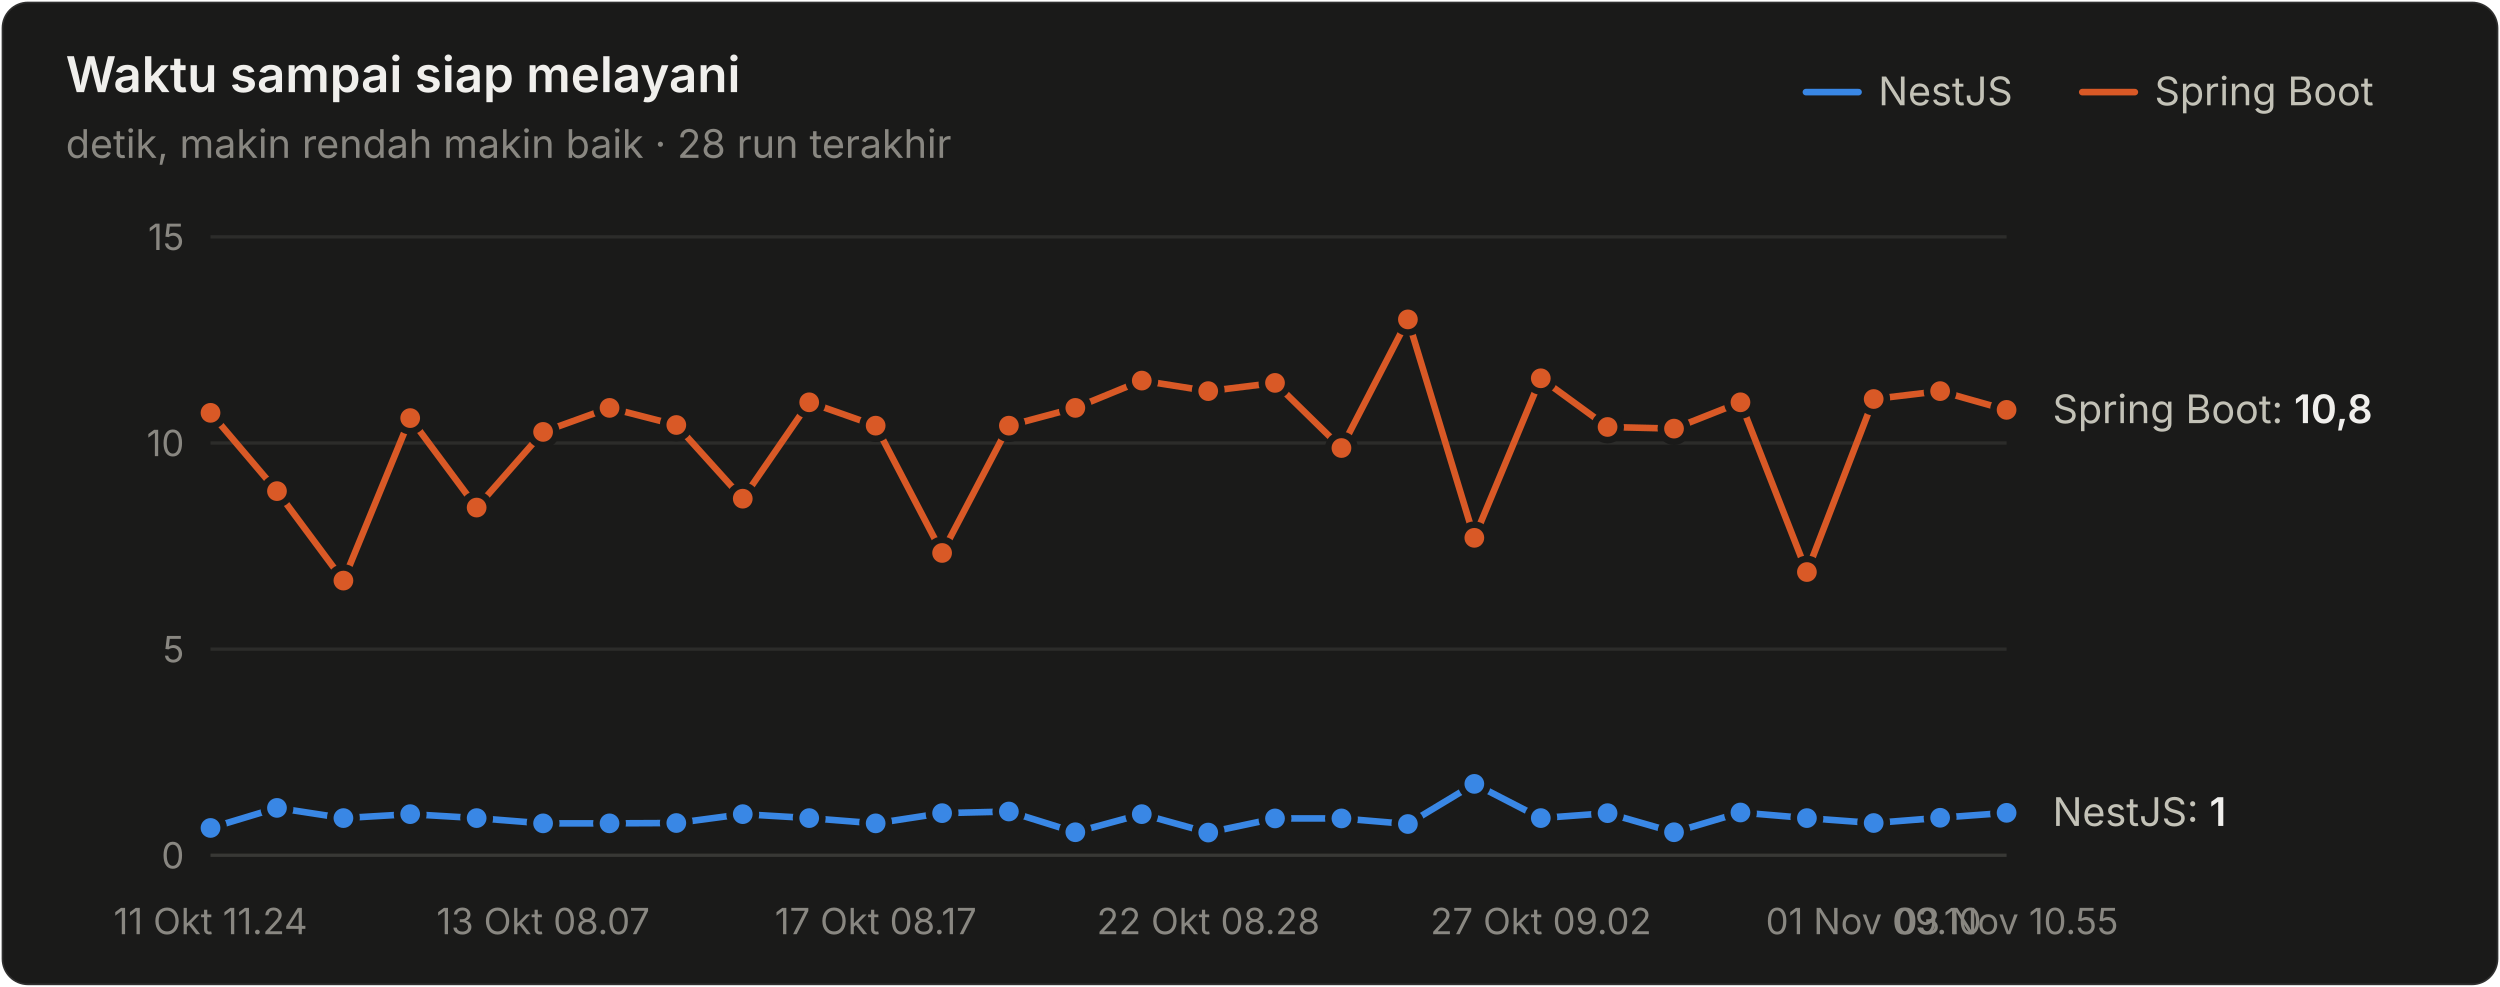
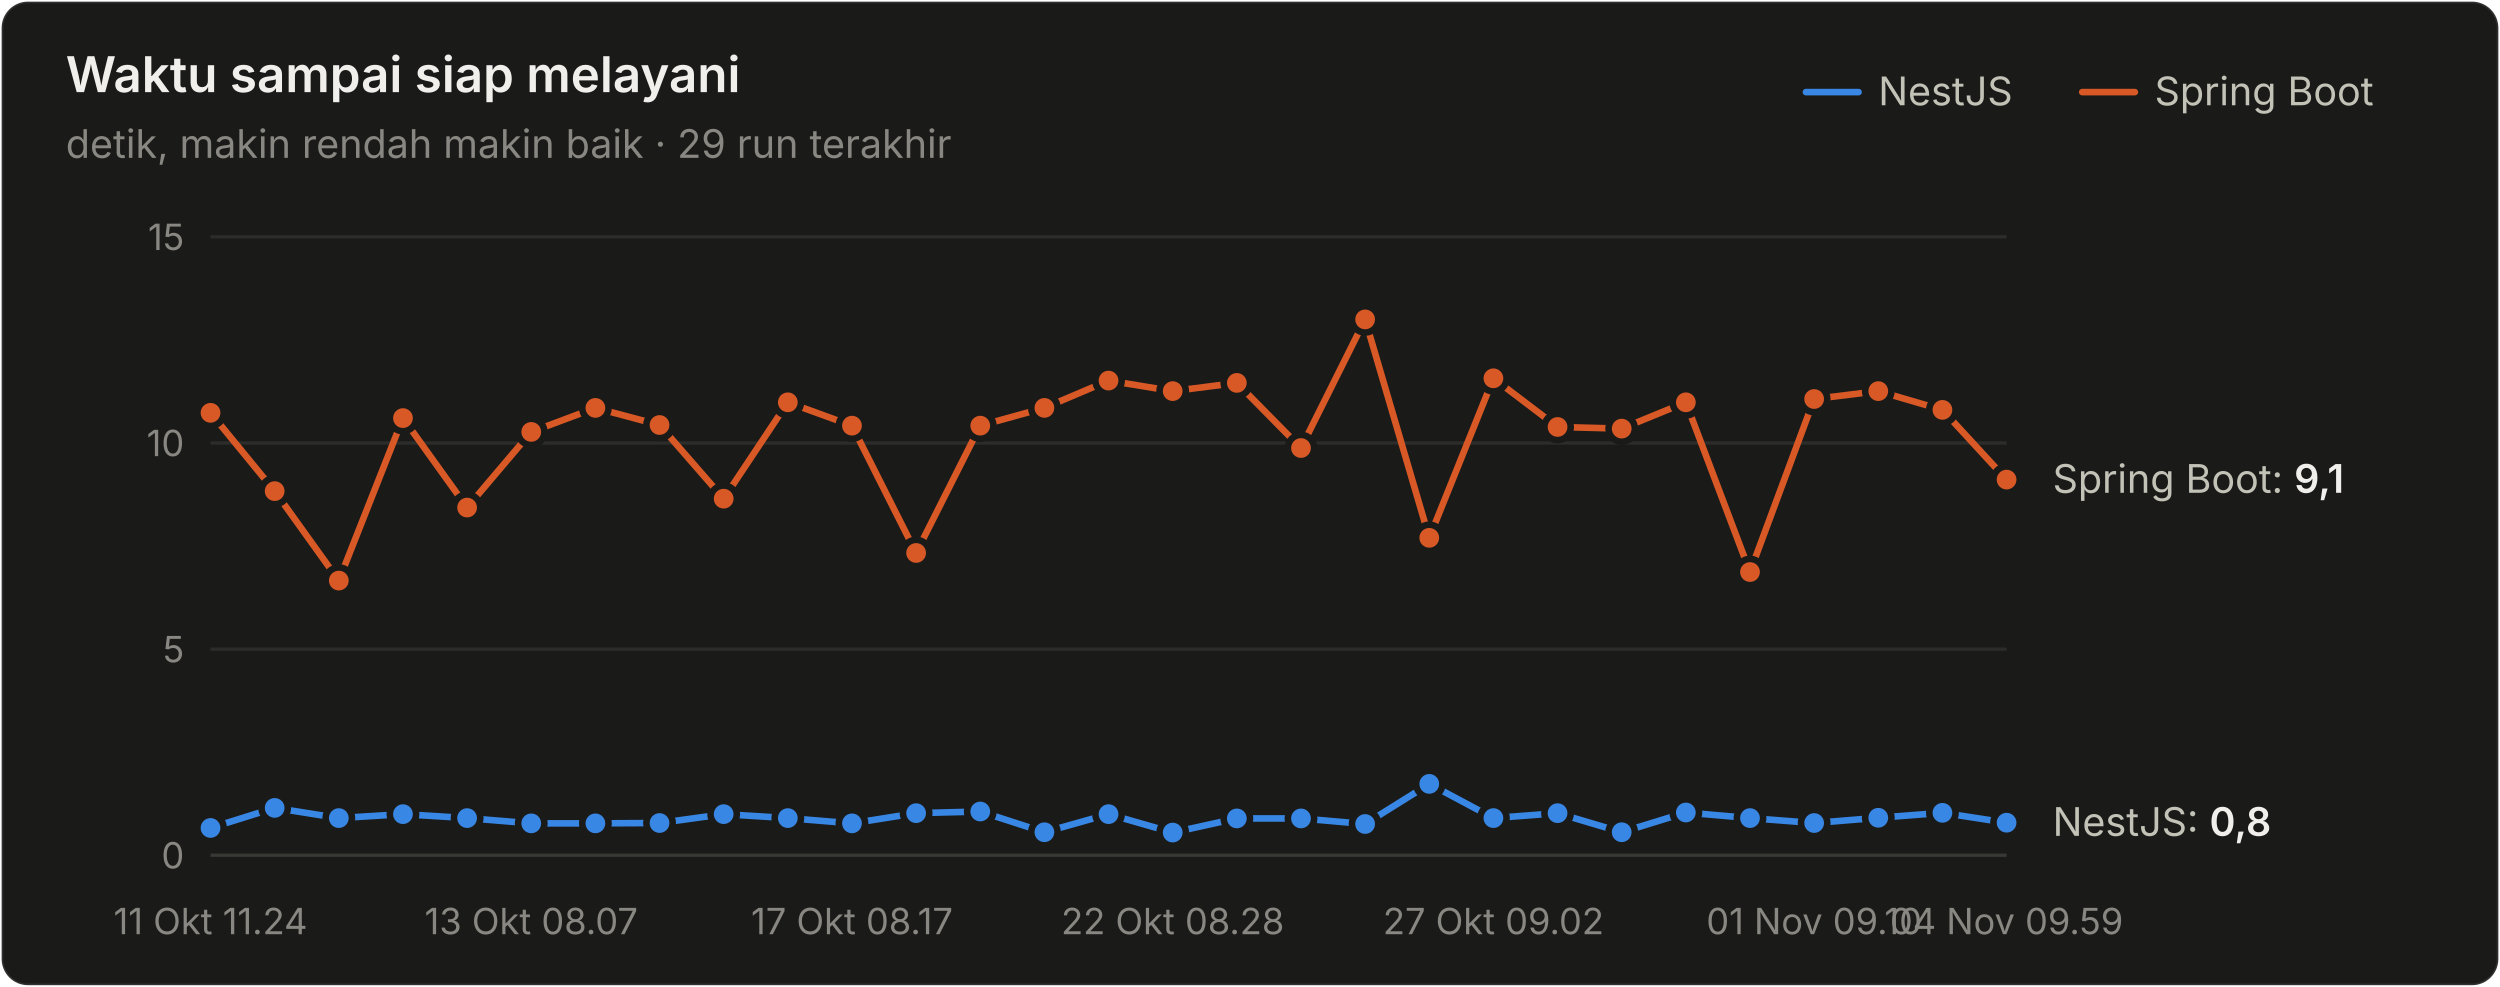
<svg xmlns="http://www.w3.org/2000/svg" width="760" height="300" viewBox="0 0 760 300" role="img" aria-label="Waktu sampai siap melayani">
  <style>text{font-family:system-ui,-apple-system,"Segoe UI",sans-serif}.angka{font-variant-numeric:tabular-nums}</style>
  <rect x="0.5" y="0.5" width="759" height="299" rx="8" fill="#1a1a19" stroke="rgba(255,255,255,0.10)" />
  <text x="20" y="28" font-size="15" font-weight="600" fill="#f0efec">Waktu sampai siap melayani</text>
-   <text x="20" y="48" font-size="12" fill="#898781">detik, makin rendah makin baik · 28 run terakhir</text>
+   <text x="20" y="48" font-size="12" fill="#898781">detik, makin rendah makin baik · 29 run terakhir</text>
  <text x="655" y="32" font-size="12" fill="#c3c2b7">Spring Boot</text>
  <line x1="633" y1="28" x2="649" y2="28" stroke="#d95926" stroke-width="2" stroke-linecap="round" />
  <text x="571" y="32" font-size="12" fill="#c3c2b7">NestJS</text>
  <line x1="549" y1="28" x2="565" y2="28" stroke="#3987e5" stroke-width="2" stroke-linecap="round" />
  <line x1="64" y1="260" x2="610" y2="260" stroke="#383835" stroke-width="1" />
  <text class="angka" x="56" y="264" font-size="11" text-anchor="end" fill="#898781">0</text>
  <line x1="64" y1="197.333" x2="610" y2="197.333" stroke="#2c2c2a" stroke-width="1" />
  <text class="angka" x="56" y="201.333" font-size="11" text-anchor="end" fill="#898781">5</text>
  <line x1="64" y1="134.667" x2="610" y2="134.667" stroke="#2c2c2a" stroke-width="1" />
  <text class="angka" x="56" y="138.667" font-size="11" text-anchor="end" fill="#898781">10</text>
  <line x1="64" y1="72" x2="610" y2="72" stroke="#2c2c2a" stroke-width="1" />
  <text class="angka" x="56" y="76" font-size="11" text-anchor="end" fill="#898781">15</text>
  <text x="64" y="284" font-size="11" text-anchor="middle" fill="#898781">11 Okt 11.24</text>
-   <text x="165.111" y="284" font-size="11" text-anchor="middle" fill="#898781">13 Okt 08.07</text>
-   <text x="266.222" y="284" font-size="11" text-anchor="middle" fill="#898781">17 Okt 08.17</text>
-   <text x="367.333" y="284" font-size="11" text-anchor="middle" fill="#898781">22 Okt 08.28</text>
-   <text x="468.444" y="284" font-size="11" text-anchor="middle" fill="#898781">27 Okt 09.02</text>
-   <text x="569.556" y="284" font-size="11" text-anchor="middle" fill="#898781">01 Nov 09.10</text>
-   <text x="610" y="284" font-size="11" text-anchor="middle" fill="#898781">03 Nov 10.55</text>
-   <path d="M64.0,251.7 L84.2,245.6 L104.4,248.7 L124.7,247.5 L144.9,248.7 L165.1,250.3 L185.3,250.3 L205.6,250.2 L225.8,247.5 L246.0,248.7 L266.2,250.3 L286.4,247.2 L306.7,246.7 L326.9,253.0 L347.1,247.5 L367.3,253.1 L387.6,248.8 L407.8,248.8 L428.0,250.5 L448.2,238.3 L468.4,248.7 L488.7,247.2 L508.9,253.0 L529.1,247.0 L549.3,248.7 L569.6,250.2 L589.8,248.6 L610.0,247.1" fill="none" stroke="#3987e5" stroke-width="2" stroke-linejoin="round" stroke-linecap="round" />
+   <text x="161.5" y="284" font-size="11" text-anchor="middle" fill="#898781">13 Okt 08.07</text>
+   <text x="259" y="284" font-size="11" text-anchor="middle" fill="#898781">17 Okt 08.17</text>
+   <text x="356.5" y="284" font-size="11" text-anchor="middle" fill="#898781">22 Okt 08.28</text>
+   <text x="454" y="284" font-size="11" text-anchor="middle" fill="#898781">27 Okt 09.02</text>
+   <text x="551.5" y="284" font-size="11" text-anchor="middle" fill="#898781">01 Nov 09.10</text>
+   <text x="610" y="284" font-size="11" text-anchor="middle" fill="#898781">04 Nov 09.59</text>
+   <path d="M64.0,251.7 L83.5,245.6 L103.0,248.7 L122.5,247.5 L142.0,248.7 L161.5,250.3 L181.0,250.3 L200.5,250.2 L220.0,247.5 L239.5,248.7 L259.0,250.3 L278.5,247.2 L298.0,246.7 L317.5,253.0 L337.0,247.5 L356.5,253.1 L376.0,248.8 L395.5,248.8 L415.0,250.5 L434.5,238.3 L454.0,248.7 L473.5,247.2 L493.0,253.0 L512.5,247.0 L532.0,248.7 L551.5,250.2 L571.0,248.6 L590.5,247.1 L610.0,250.1" fill="none" stroke="#3987e5" stroke-width="2" stroke-linejoin="round" stroke-linecap="round" />
  <circle cx="64.0" cy="251.7" r="4" fill="#3987e5" stroke="#1a1a19" stroke-width="2" />
-   <circle cx="84.2" cy="245.6" r="4" fill="#3987e5" stroke="#1a1a19" stroke-width="2" />
-   <circle cx="104.4" cy="248.7" r="4" fill="#3987e5" stroke="#1a1a19" stroke-width="2" />
-   <circle cx="124.7" cy="247.5" r="4" fill="#3987e5" stroke="#1a1a19" stroke-width="2" />
-   <circle cx="144.9" cy="248.7" r="4" fill="#3987e5" stroke="#1a1a19" stroke-width="2" />
-   <circle cx="165.1" cy="250.3" r="4" fill="#3987e5" stroke="#1a1a19" stroke-width="2" />
-   <circle cx="185.3" cy="250.3" r="4" fill="#3987e5" stroke="#1a1a19" stroke-width="2" />
-   <circle cx="205.6" cy="250.2" r="4" fill="#3987e5" stroke="#1a1a19" stroke-width="2" />
-   <circle cx="225.8" cy="247.5" r="4" fill="#3987e5" stroke="#1a1a19" stroke-width="2" />
-   <circle cx="246.0" cy="248.7" r="4" fill="#3987e5" stroke="#1a1a19" stroke-width="2" />
-   <circle cx="266.2" cy="250.3" r="4" fill="#3987e5" stroke="#1a1a19" stroke-width="2" />
-   <circle cx="286.4" cy="247.2" r="4" fill="#3987e5" stroke="#1a1a19" stroke-width="2" />
-   <circle cx="306.7" cy="246.7" r="4" fill="#3987e5" stroke="#1a1a19" stroke-width="2" />
-   <circle cx="326.9" cy="253.0" r="4" fill="#3987e5" stroke="#1a1a19" stroke-width="2" />
-   <circle cx="347.1" cy="247.5" r="4" fill="#3987e5" stroke="#1a1a19" stroke-width="2" />
-   <circle cx="367.3" cy="253.1" r="4" fill="#3987e5" stroke="#1a1a19" stroke-width="2" />
-   <circle cx="387.6" cy="248.8" r="4" fill="#3987e5" stroke="#1a1a19" stroke-width="2" />
-   <circle cx="407.8" cy="248.8" r="4" fill="#3987e5" stroke="#1a1a19" stroke-width="2" />
-   <circle cx="428.0" cy="250.5" r="4" fill="#3987e5" stroke="#1a1a19" stroke-width="2" />
-   <circle cx="448.2" cy="238.3" r="4" fill="#3987e5" stroke="#1a1a19" stroke-width="2" />
-   <circle cx="468.4" cy="248.7" r="4" fill="#3987e5" stroke="#1a1a19" stroke-width="2" />
-   <circle cx="488.7" cy="247.2" r="4" fill="#3987e5" stroke="#1a1a19" stroke-width="2" />
-   <circle cx="508.9" cy="253.0" r="4" fill="#3987e5" stroke="#1a1a19" stroke-width="2" />
-   <circle cx="529.1" cy="247.0" r="4" fill="#3987e5" stroke="#1a1a19" stroke-width="2" />
-   <circle cx="549.3" cy="248.7" r="4" fill="#3987e5" stroke="#1a1a19" stroke-width="2" />
-   <circle cx="569.6" cy="250.2" r="4" fill="#3987e5" stroke="#1a1a19" stroke-width="2" />
-   <circle cx="589.8" cy="248.6" r="4" fill="#3987e5" stroke="#1a1a19" stroke-width="2" />
-   <circle cx="610.0" cy="247.1" r="4" fill="#3987e5" stroke="#1a1a19" stroke-width="2" />
-   <path d="M64.0,125.5 L84.2,149.3 L104.4,176.5 L124.7,127.1 L144.9,154.3 L165.1,131.3 L185.3,124.0 L205.6,129.2 L225.8,151.6 L246.0,122.3 L266.2,129.4 L286.4,168.1 L306.7,129.4 L326.9,124.0 L347.1,115.7 L367.3,118.9 L387.6,116.4 L407.8,136.2 L428.0,97.1 L448.2,163.5 L468.4,115.0 L488.7,129.8 L508.9,130.3 L529.1,122.3 L549.3,173.9 L569.6,121.3 L589.8,118.9 L610.0,124.6" fill="none" stroke="#d95926" stroke-width="2" stroke-linejoin="round" stroke-linecap="round" />
+   <circle cx="83.5" cy="245.6" r="4" fill="#3987e5" stroke="#1a1a19" stroke-width="2" />
+   <circle cx="103.0" cy="248.7" r="4" fill="#3987e5" stroke="#1a1a19" stroke-width="2" />
+   <circle cx="122.5" cy="247.5" r="4" fill="#3987e5" stroke="#1a1a19" stroke-width="2" />
+   <circle cx="142.0" cy="248.7" r="4" fill="#3987e5" stroke="#1a1a19" stroke-width="2" />
+   <circle cx="161.5" cy="250.3" r="4" fill="#3987e5" stroke="#1a1a19" stroke-width="2" />
+   <circle cx="181.0" cy="250.3" r="4" fill="#3987e5" stroke="#1a1a19" stroke-width="2" />
+   <circle cx="200.5" cy="250.2" r="4" fill="#3987e5" stroke="#1a1a19" stroke-width="2" />
+   <circle cx="220.0" cy="247.5" r="4" fill="#3987e5" stroke="#1a1a19" stroke-width="2" />
+   <circle cx="239.5" cy="248.7" r="4" fill="#3987e5" stroke="#1a1a19" stroke-width="2" />
+   <circle cx="259.0" cy="250.3" r="4" fill="#3987e5" stroke="#1a1a19" stroke-width="2" />
+   <circle cx="278.5" cy="247.2" r="4" fill="#3987e5" stroke="#1a1a19" stroke-width="2" />
+   <circle cx="298.0" cy="246.7" r="4" fill="#3987e5" stroke="#1a1a19" stroke-width="2" />
+   <circle cx="317.5" cy="253.0" r="4" fill="#3987e5" stroke="#1a1a19" stroke-width="2" />
+   <circle cx="337.0" cy="247.5" r="4" fill="#3987e5" stroke="#1a1a19" stroke-width="2" />
+   <circle cx="356.5" cy="253.1" r="4" fill="#3987e5" stroke="#1a1a19" stroke-width="2" />
+   <circle cx="376.0" cy="248.8" r="4" fill="#3987e5" stroke="#1a1a19" stroke-width="2" />
+   <circle cx="395.5" cy="248.8" r="4" fill="#3987e5" stroke="#1a1a19" stroke-width="2" />
+   <circle cx="415.0" cy="250.5" r="4" fill="#3987e5" stroke="#1a1a19" stroke-width="2" />
+   <circle cx="434.5" cy="238.3" r="4" fill="#3987e5" stroke="#1a1a19" stroke-width="2" />
+   <circle cx="454.0" cy="248.7" r="4" fill="#3987e5" stroke="#1a1a19" stroke-width="2" />
+   <circle cx="473.5" cy="247.2" r="4" fill="#3987e5" stroke="#1a1a19" stroke-width="2" />
+   <circle cx="493.0" cy="253.0" r="4" fill="#3987e5" stroke="#1a1a19" stroke-width="2" />
+   <circle cx="512.5" cy="247.0" r="4" fill="#3987e5" stroke="#1a1a19" stroke-width="2" />
+   <circle cx="532.0" cy="248.7" r="4" fill="#3987e5" stroke="#1a1a19" stroke-width="2" />
+   <circle cx="551.5" cy="250.2" r="4" fill="#3987e5" stroke="#1a1a19" stroke-width="2" />
+   <circle cx="571.0" cy="248.6" r="4" fill="#3987e5" stroke="#1a1a19" stroke-width="2" />
+   <circle cx="590.5" cy="247.1" r="4" fill="#3987e5" stroke="#1a1a19" stroke-width="2" />
+   <circle cx="610.0" cy="250.1" r="4" fill="#3987e5" stroke="#1a1a19" stroke-width="2" />
+   <path d="M64.0,125.5 L83.5,149.3 L103.0,176.5 L122.5,127.1 L142.0,154.3 L161.5,131.3 L181.0,124.0 L200.5,129.2 L220.0,151.6 L239.5,122.3 L259.0,129.4 L278.5,168.1 L298.0,129.4 L317.5,124.0 L337.0,115.7 L356.5,118.9 L376.0,116.4 L395.5,136.2 L415.0,97.1 L434.5,163.5 L454.0,115.0 L473.5,129.8 L493.0,130.3 L512.5,122.3 L532.0,173.9 L551.5,121.3 L571.0,118.9 L590.5,124.6 L610.0,145.8" fill="none" stroke="#d95926" stroke-width="2" stroke-linejoin="round" stroke-linecap="round" />
  <circle cx="64.0" cy="125.5" r="4" fill="#d95926" stroke="#1a1a19" stroke-width="2" />
-   <circle cx="84.2" cy="149.3" r="4" fill="#d95926" stroke="#1a1a19" stroke-width="2" />
-   <circle cx="104.4" cy="176.5" r="4" fill="#d95926" stroke="#1a1a19" stroke-width="2" />
-   <circle cx="124.7" cy="127.1" r="4" fill="#d95926" stroke="#1a1a19" stroke-width="2" />
-   <circle cx="144.9" cy="154.3" r="4" fill="#d95926" stroke="#1a1a19" stroke-width="2" />
-   <circle cx="165.1" cy="131.3" r="4" fill="#d95926" stroke="#1a1a19" stroke-width="2" />
-   <circle cx="185.3" cy="124.0" r="4" fill="#d95926" stroke="#1a1a19" stroke-width="2" />
-   <circle cx="205.6" cy="129.2" r="4" fill="#d95926" stroke="#1a1a19" stroke-width="2" />
-   <circle cx="225.8" cy="151.6" r="4" fill="#d95926" stroke="#1a1a19" stroke-width="2" />
-   <circle cx="246.0" cy="122.3" r="4" fill="#d95926" stroke="#1a1a19" stroke-width="2" />
-   <circle cx="266.2" cy="129.4" r="4" fill="#d95926" stroke="#1a1a19" stroke-width="2" />
-   <circle cx="286.4" cy="168.1" r="4" fill="#d95926" stroke="#1a1a19" stroke-width="2" />
-   <circle cx="306.7" cy="129.4" r="4" fill="#d95926" stroke="#1a1a19" stroke-width="2" />
-   <circle cx="326.9" cy="124.0" r="4" fill="#d95926" stroke="#1a1a19" stroke-width="2" />
-   <circle cx="347.1" cy="115.7" r="4" fill="#d95926" stroke="#1a1a19" stroke-width="2" />
-   <circle cx="367.3" cy="118.9" r="4" fill="#d95926" stroke="#1a1a19" stroke-width="2" />
-   <circle cx="387.6" cy="116.4" r="4" fill="#d95926" stroke="#1a1a19" stroke-width="2" />
-   <circle cx="407.8" cy="136.2" r="4" fill="#d95926" stroke="#1a1a19" stroke-width="2" />
-   <circle cx="428.0" cy="97.1" r="4" fill="#d95926" stroke="#1a1a19" stroke-width="2" />
-   <circle cx="448.2" cy="163.5" r="4" fill="#d95926" stroke="#1a1a19" stroke-width="2" />
-   <circle cx="468.4" cy="115.0" r="4" fill="#d95926" stroke="#1a1a19" stroke-width="2" />
-   <circle cx="488.7" cy="129.8" r="4" fill="#d95926" stroke="#1a1a19" stroke-width="2" />
-   <circle cx="508.9" cy="130.3" r="4" fill="#d95926" stroke="#1a1a19" stroke-width="2" />
-   <circle cx="529.1" cy="122.3" r="4" fill="#d95926" stroke="#1a1a19" stroke-width="2" />
-   <circle cx="549.3" cy="173.9" r="4" fill="#d95926" stroke="#1a1a19" stroke-width="2" />
-   <circle cx="569.6" cy="121.3" r="4" fill="#d95926" stroke="#1a1a19" stroke-width="2" />
-   <circle cx="589.8" cy="118.9" r="4" fill="#d95926" stroke="#1a1a19" stroke-width="2" />
-   <circle cx="610.0" cy="124.6" r="4" fill="#d95926" stroke="#1a1a19" stroke-width="2" />
-   <text class="angka" x="624" y="128.64" font-size="12" fill="#c3c2b7">Spring Boot: <tspan fill="#f0efec" font-weight="600">10,8</tspan>
+   <circle cx="83.5" cy="149.3" r="4" fill="#d95926" stroke="#1a1a19" stroke-width="2" />
+   <circle cx="103.0" cy="176.5" r="4" fill="#d95926" stroke="#1a1a19" stroke-width="2" />
+   <circle cx="122.5" cy="127.1" r="4" fill="#d95926" stroke="#1a1a19" stroke-width="2" />
+   <circle cx="142.0" cy="154.3" r="4" fill="#d95926" stroke="#1a1a19" stroke-width="2" />
+   <circle cx="161.5" cy="131.3" r="4" fill="#d95926" stroke="#1a1a19" stroke-width="2" />
+   <circle cx="181.0" cy="124.0" r="4" fill="#d95926" stroke="#1a1a19" stroke-width="2" />
+   <circle cx="200.5" cy="129.2" r="4" fill="#d95926" stroke="#1a1a19" stroke-width="2" />
+   <circle cx="220.0" cy="151.6" r="4" fill="#d95926" stroke="#1a1a19" stroke-width="2" />
+   <circle cx="239.5" cy="122.3" r="4" fill="#d95926" stroke="#1a1a19" stroke-width="2" />
+   <circle cx="259.0" cy="129.4" r="4" fill="#d95926" stroke="#1a1a19" stroke-width="2" />
+   <circle cx="278.5" cy="168.1" r="4" fill="#d95926" stroke="#1a1a19" stroke-width="2" />
+   <circle cx="298.0" cy="129.4" r="4" fill="#d95926" stroke="#1a1a19" stroke-width="2" />
+   <circle cx="317.5" cy="124.0" r="4" fill="#d95926" stroke="#1a1a19" stroke-width="2" />
+   <circle cx="337.0" cy="115.7" r="4" fill="#d95926" stroke="#1a1a19" stroke-width="2" />
+   <circle cx="356.5" cy="118.9" r="4" fill="#d95926" stroke="#1a1a19" stroke-width="2" />
+   <circle cx="376.0" cy="116.4" r="4" fill="#d95926" stroke="#1a1a19" stroke-width="2" />
+   <circle cx="395.5" cy="136.2" r="4" fill="#d95926" stroke="#1a1a19" stroke-width="2" />
+   <circle cx="415.0" cy="97.1" r="4" fill="#d95926" stroke="#1a1a19" stroke-width="2" />
+   <circle cx="434.5" cy="163.5" r="4" fill="#d95926" stroke="#1a1a19" stroke-width="2" />
+   <circle cx="454.0" cy="115.0" r="4" fill="#d95926" stroke="#1a1a19" stroke-width="2" />
+   <circle cx="473.5" cy="129.8" r="4" fill="#d95926" stroke="#1a1a19" stroke-width="2" />
+   <circle cx="493.0" cy="130.3" r="4" fill="#d95926" stroke="#1a1a19" stroke-width="2" />
+   <circle cx="512.5" cy="122.3" r="4" fill="#d95926" stroke="#1a1a19" stroke-width="2" />
+   <circle cx="532.0" cy="173.9" r="4" fill="#d95926" stroke="#1a1a19" stroke-width="2" />
+   <circle cx="551.5" cy="121.3" r="4" fill="#d95926" stroke="#1a1a19" stroke-width="2" />
+   <circle cx="571.0" cy="118.9" r="4" fill="#d95926" stroke="#1a1a19" stroke-width="2" />
+   <circle cx="590.5" cy="124.6" r="4" fill="#d95926" stroke="#1a1a19" stroke-width="2" />
+   <circle cx="610.0" cy="145.8" r="4" fill="#d95926" stroke="#1a1a19" stroke-width="2" />
+   <text class="angka" x="624" y="149.821" font-size="12" fill="#c3c2b7">Spring Boot: <tspan fill="#f0efec" font-weight="600">9,1</tspan>
  </text>
-   <text class="angka" x="624" y="251.091" font-size="12" fill="#c3c2b7">NestJS: <tspan fill="#f0efec" font-weight="600">1</tspan>
+   <text class="angka" x="624" y="254.099" font-size="12" fill="#c3c2b7">NestJS: <tspan fill="#f0efec" font-weight="600">0,8</tspan>
  </text>
</svg>
